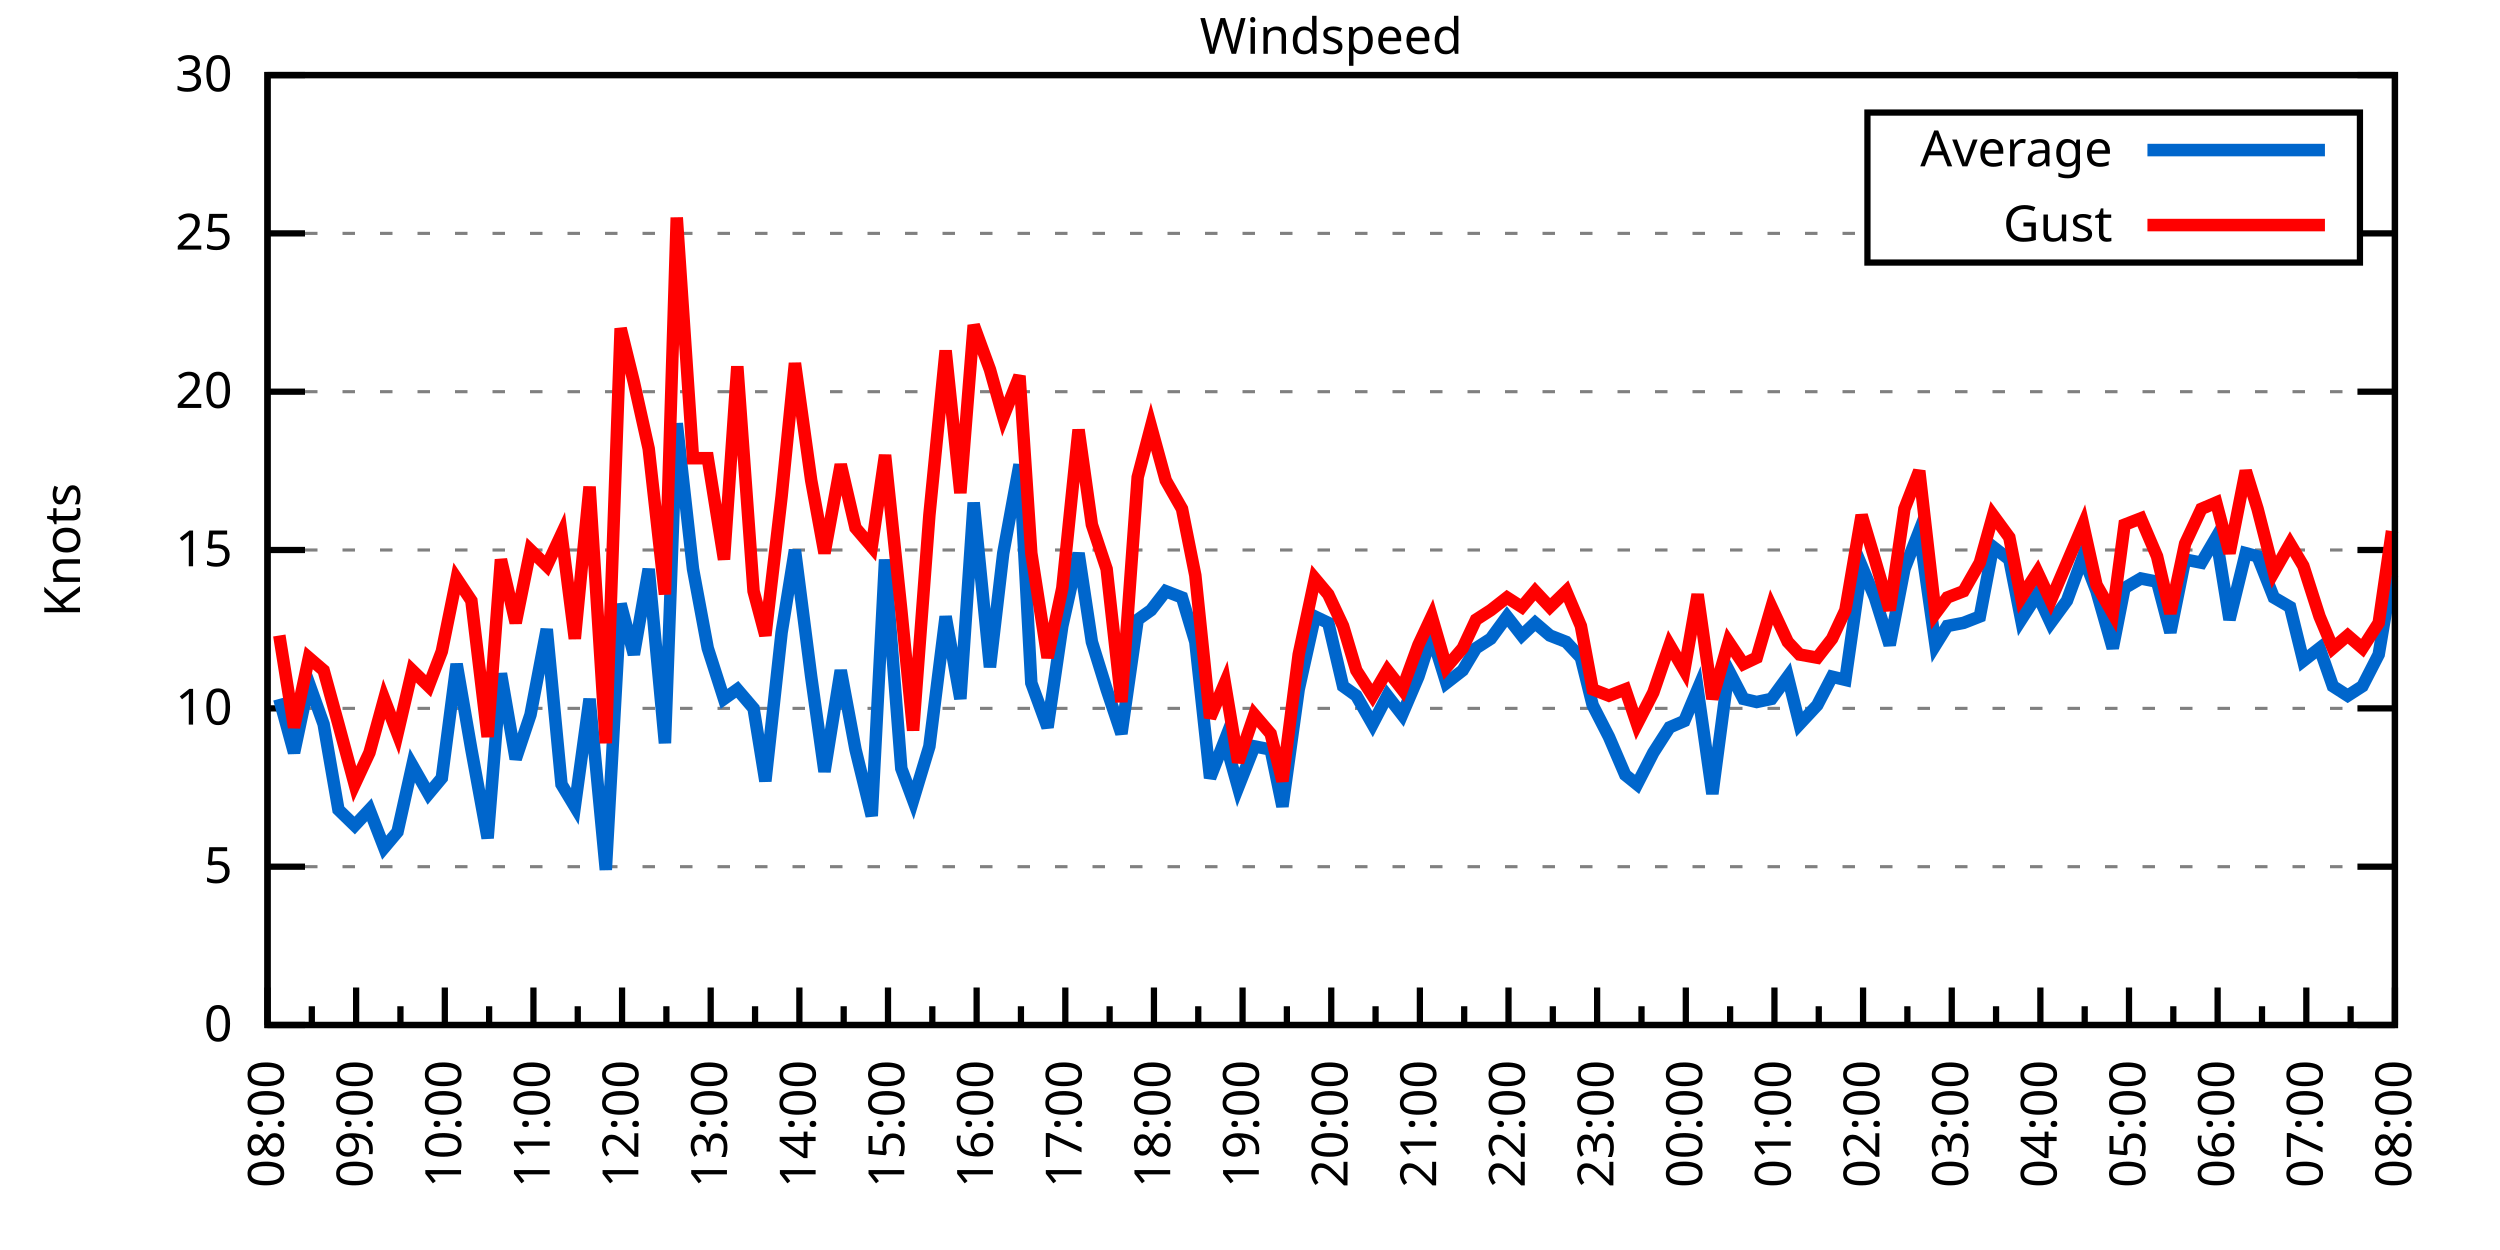
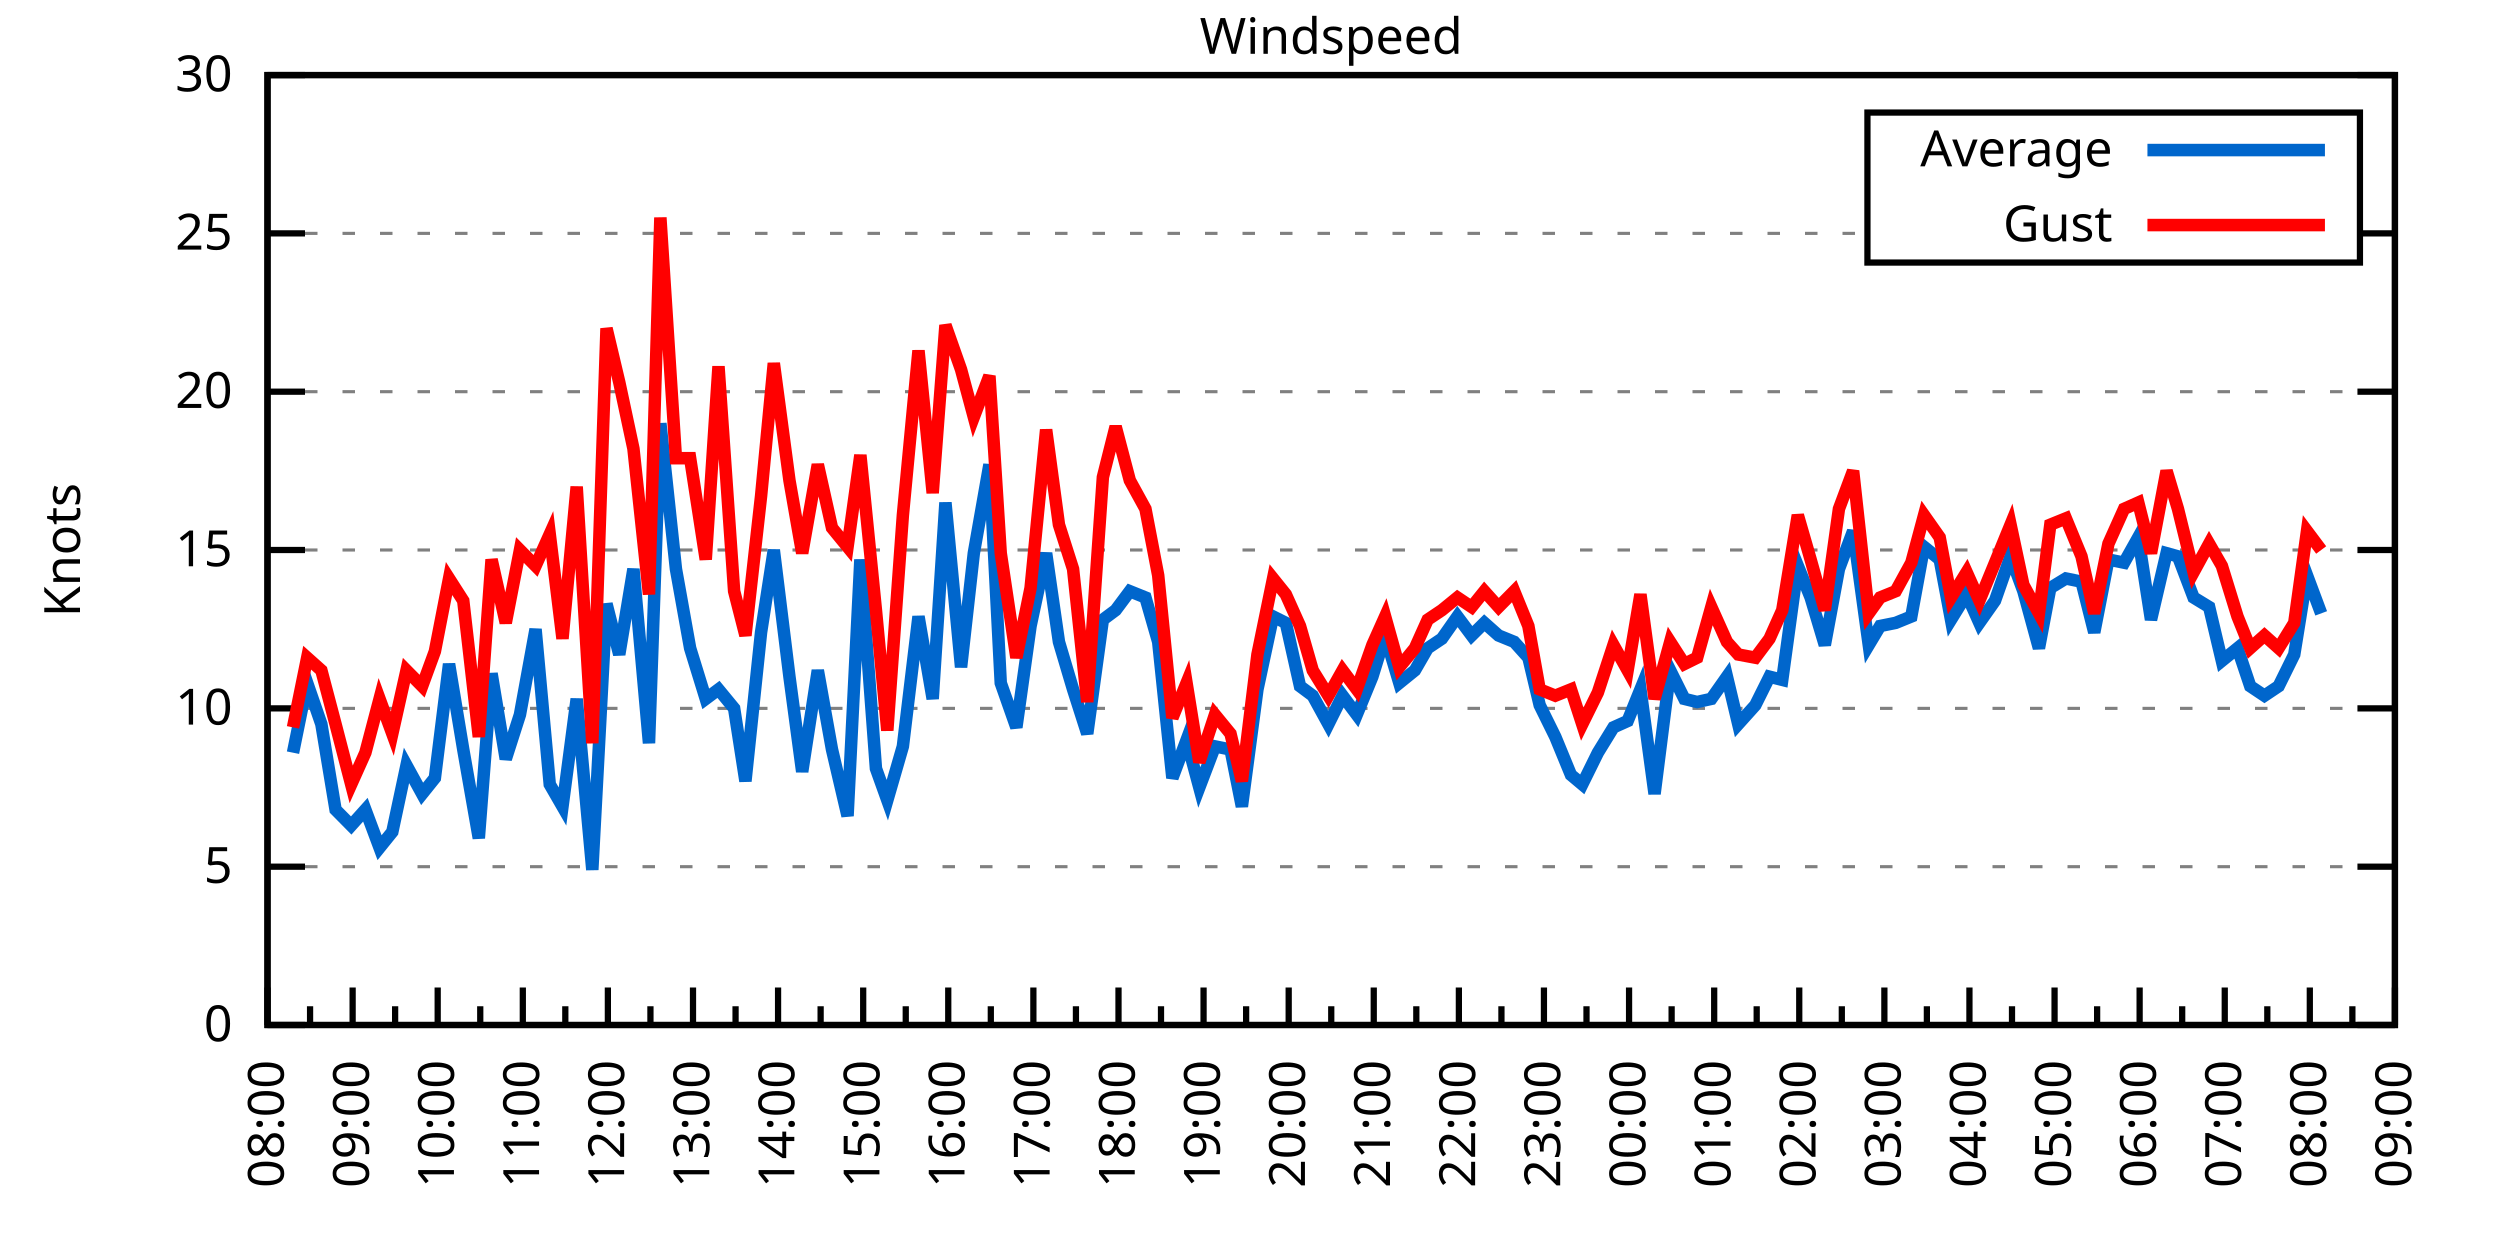
<svg xmlns="http://www.w3.org/2000/svg" xmlns:xlink="http://www.w3.org/1999/xlink" width="400" height="200" viewBox="0 0 400 200">
  <g id="gnuplot_canvas">
    <rect x="0" y="0" width="400" height="200" fill="none" />
    <defs>
      <circle id="gpDot" r="0.5" stroke-width="0.5" stroke="currentColor" />
      <path id="gpPt0" stroke-width="0.333" stroke="currentColor" d="M-1,0 h2 M0,-1 v2" />
      <path id="gpPt1" stroke-width="0.333" stroke="currentColor" d="M-1,-1 L1,1 M1,-1 L-1,1" />
      <path id="gpPt2" stroke-width="0.333" stroke="currentColor" d="M-1,0 L1,0 M0,-1 L0,1 M-1,-1 L1,1 M-1,1 L1,-1" />
      <rect id="gpPt3" stroke-width="0.333" stroke="currentColor" x="-1" y="-1" width="2" height="2" />
      <rect id="gpPt4" stroke-width="0.333" stroke="currentColor" fill="currentColor" x="-1" y="-1" width="2" height="2" />
      <circle id="gpPt5" stroke-width="0.333" stroke="currentColor" cx="0" cy="0" r="1" />
      <use xlink:href="#gpPt5" id="gpPt6" fill="currentColor" stroke="none" />
      <path id="gpPt7" stroke-width="0.333" stroke="currentColor" d="M0,-1.33 L-1.33,0.67 L1.33,0.67 z" />
      <use xlink:href="#gpPt7" id="gpPt8" fill="currentColor" stroke="none" />
      <use xlink:href="#gpPt7" id="gpPt9" stroke="currentColor" transform="rotate(180)" />
      <use xlink:href="#gpPt9" id="gpPt10" fill="currentColor" stroke="none" />
      <use xlink:href="#gpPt3" id="gpPt11" stroke="currentColor" transform="rotate(45)" />
      <use xlink:href="#gpPt11" id="gpPt12" fill="currentColor" stroke="none" />
      <path id="gpPt13" stroke-width="0.333" stroke="currentColor" d="M0,1.330 L1.265,0.411 L0.782,-1.067 L-0.782,-1.076 L-1.265,0.411 z" />
      <use xlink:href="#gpPt13" id="gpPt14" fill="currentColor" stroke="none" />
      <filter id="textbox" filterUnits="objectBoundingBox" x="0" y="0" height="1" width="1">
        <feFlood flood-color="white" flood-opacity="1" result="bgnd" />
        <feComposite in="SourceGraphic" in2="bgnd" operator="atop" />
      </filter>
      <filter id="greybox" filterUnits="objectBoundingBox" x="0" y="0" height="1" width="1">
        <feFlood flood-color="lightgrey" flood-opacity="1" result="grey" />
        <feComposite in="SourceGraphic" in2="grey" operator="atop" />
      </filter>
    </defs>
    <g fill="none" color="white" stroke="currentColor" stroke-width="1.00" stroke-linecap="butt" stroke-linejoin="miter">
</g>
    <g fill="none" color="black" stroke="currentColor" stroke-width="1.00" stroke-linecap="butt" stroke-linejoin="miter">
      <g stroke="none" shape-rendering="crispEdges">
        <polygon fill="rgb(255, 255, 255)" points="42.80,164.00 383.18,164.00 383.18,12.02 42.80,12.02 " />
      </g>
    </g>
    <g fill="none" color="black" stroke="currentColor" stroke-width="1.00" stroke-linecap="butt" stroke-linejoin="miter">
</g>
    <g fill="none" color="black" stroke="black" stroke-width="0.50" stroke-linecap="butt" stroke-linejoin="miter">
</g>
    <g fill="none" color="gray" stroke="currentColor" stroke-width="0.50" stroke-linecap="butt" stroke-linejoin="miter">
      <path stroke="gray" stroke-dasharray="2,4" class="gridline" d="M42.80,164.00 L383.19,164.00  " />
    </g>
    <g fill="none" color="gray" stroke="gray" stroke-width="1.00" stroke-linecap="butt" stroke-linejoin="miter">
</g>
    <g fill="none" color="black" stroke="currentColor" stroke-width="1.00" stroke-linecap="butt" stroke-linejoin="miter">
      <path stroke="black" d="M42.80,164.00 L48.80,164.00 M383.19,164.00 L377.19,164.00  " />
      <g transform="translate(37.20,166.60)" stroke="none" fill="black" font-family="Sans" font-size="8.00" text-anchor="end">
        <text>
          <tspan font-family="Sans"> 0</tspan>
        </text>
      </g>
    </g>
    <g fill="none" color="black" stroke="currentColor" stroke-width="1.00" stroke-linecap="butt" stroke-linejoin="miter">
</g>
    <g fill="none" color="black" stroke="black" stroke-width="0.50" stroke-linecap="butt" stroke-linejoin="miter">
</g>
    <g fill="none" color="gray" stroke="currentColor" stroke-width="0.50" stroke-linecap="butt" stroke-linejoin="miter">
      <path stroke="gray" stroke-dasharray="2,4" class="gridline" d="M42.80,138.67 L383.19,138.67  " />
    </g>
    <g fill="none" color="gray" stroke="gray" stroke-width="1.00" stroke-linecap="butt" stroke-linejoin="miter">
</g>
    <g fill="none" color="black" stroke="currentColor" stroke-width="1.00" stroke-linecap="butt" stroke-linejoin="miter">
      <path stroke="black" d="M42.80,138.67 L48.80,138.67 M383.19,138.67 L377.19,138.67  " />
      <g transform="translate(37.20,141.27)" stroke="none" fill="black" font-family="Sans" font-size="8.00" text-anchor="end">
        <text>
          <tspan font-family="Sans"> 5</tspan>
        </text>
      </g>
    </g>
    <g fill="none" color="black" stroke="currentColor" stroke-width="1.00" stroke-linecap="butt" stroke-linejoin="miter">
</g>
    <g fill="none" color="black" stroke="black" stroke-width="0.50" stroke-linecap="butt" stroke-linejoin="miter">
</g>
    <g fill="none" color="gray" stroke="currentColor" stroke-width="0.50" stroke-linecap="butt" stroke-linejoin="miter">
      <path stroke="gray" stroke-dasharray="2,4" class="gridline" d="M42.80,113.34 L383.19,113.34  " />
    </g>
    <g fill="none" color="gray" stroke="gray" stroke-width="1.00" stroke-linecap="butt" stroke-linejoin="miter">
</g>
    <g fill="none" color="black" stroke="currentColor" stroke-width="1.00" stroke-linecap="butt" stroke-linejoin="miter">
      <path stroke="black" d="M42.80,113.34 L48.80,113.34 M383.19,113.34 L377.19,113.34  " />
      <g transform="translate(37.20,115.94)" stroke="none" fill="black" font-family="Sans" font-size="8.00" text-anchor="end">
        <text>
          <tspan font-family="Sans"> 10</tspan>
        </text>
      </g>
    </g>
    <g fill="none" color="black" stroke="currentColor" stroke-width="1.00" stroke-linecap="butt" stroke-linejoin="miter">
</g>
    <g fill="none" color="black" stroke="black" stroke-width="0.50" stroke-linecap="butt" stroke-linejoin="miter">
</g>
    <g fill="none" color="gray" stroke="currentColor" stroke-width="0.50" stroke-linecap="butt" stroke-linejoin="miter">
      <path stroke="gray" stroke-dasharray="2,4" class="gridline" d="M42.80,88.00 L383.19,88.00  " />
    </g>
    <g fill="none" color="gray" stroke="gray" stroke-width="1.00" stroke-linecap="butt" stroke-linejoin="miter">
</g>
    <g fill="none" color="black" stroke="currentColor" stroke-width="1.00" stroke-linecap="butt" stroke-linejoin="miter">
      <path stroke="black" d="M42.80,88.00 L48.80,88.00 M383.19,88.00 L377.19,88.00  " />
      <g transform="translate(37.20,90.60)" stroke="none" fill="black" font-family="Sans" font-size="8.00" text-anchor="end">
        <text>
          <tspan font-family="Sans"> 15</tspan>
        </text>
      </g>
    </g>
    <g fill="none" color="black" stroke="currentColor" stroke-width="1.00" stroke-linecap="butt" stroke-linejoin="miter">
</g>
    <g fill="none" color="black" stroke="black" stroke-width="0.50" stroke-linecap="butt" stroke-linejoin="miter">
</g>
    <g fill="none" color="gray" stroke="currentColor" stroke-width="0.50" stroke-linecap="butt" stroke-linejoin="miter">
      <path stroke="gray" stroke-dasharray="2,4" class="gridline" d="M42.80,62.67 L383.19,62.67  " />
    </g>
    <g fill="none" color="gray" stroke="gray" stroke-width="1.00" stroke-linecap="butt" stroke-linejoin="miter">
</g>
    <g fill="none" color="black" stroke="currentColor" stroke-width="1.00" stroke-linecap="butt" stroke-linejoin="miter">
      <path stroke="black" d="M42.80,62.67 L48.80,62.67 M383.19,62.67 L377.19,62.67  " />
      <g transform="translate(37.20,65.27)" stroke="none" fill="black" font-family="Sans" font-size="8.00" text-anchor="end">
        <text>
          <tspan font-family="Sans"> 20</tspan>
        </text>
      </g>
    </g>
    <g fill="none" color="black" stroke="currentColor" stroke-width="1.00" stroke-linecap="butt" stroke-linejoin="miter">
</g>
    <g fill="none" color="black" stroke="black" stroke-width="0.50" stroke-linecap="butt" stroke-linejoin="miter">
</g>
    <g fill="none" color="gray" stroke="currentColor" stroke-width="0.50" stroke-linecap="butt" stroke-linejoin="miter">
      <path stroke="gray" stroke-dasharray="2,4" class="gridline" d="M42.80,37.34 L298.79,37.34 M377.59,37.34 L383.19,37.34  " />
    </g>
    <g fill="none" color="gray" stroke="gray" stroke-width="1.00" stroke-linecap="butt" stroke-linejoin="miter">
</g>
    <g fill="none" color="black" stroke="currentColor" stroke-width="1.00" stroke-linecap="butt" stroke-linejoin="miter">
      <path stroke="black" d="M42.80,37.34 L48.80,37.34 M383.19,37.34 L377.19,37.34  " />
      <g transform="translate(37.20,39.94)" stroke="none" fill="black" font-family="Sans" font-size="8.00" text-anchor="end">
        <text>
          <tspan font-family="Sans"> 25</tspan>
        </text>
      </g>
    </g>
    <g fill="none" color="black" stroke="currentColor" stroke-width="1.00" stroke-linecap="butt" stroke-linejoin="miter">
</g>
    <g fill="none" color="black" stroke="black" stroke-width="0.50" stroke-linecap="butt" stroke-linejoin="miter">
</g>
    <g fill="none" color="gray" stroke="currentColor" stroke-width="0.50" stroke-linecap="butt" stroke-linejoin="miter">
      <path stroke="gray" stroke-dasharray="2,4" class="gridline" d="M42.80,12.01 L383.19,12.01  " />
    </g>
    <g fill="none" color="gray" stroke="gray" stroke-width="1.00" stroke-linecap="butt" stroke-linejoin="miter">
</g>
    <g fill="none" color="black" stroke="currentColor" stroke-width="1.00" stroke-linecap="butt" stroke-linejoin="miter">
      <path stroke="black" d="M42.80,12.01 L48.80,12.01 M383.19,12.01 L377.19,12.01  " />
      <g transform="translate(37.20,14.61)" stroke="none" fill="black" font-family="Sans" font-size="8.00" text-anchor="end">
        <text>
          <tspan font-family="Sans"> 30</tspan>
        </text>
      </g>
    </g>
    <g fill="none" color="black" stroke="currentColor" stroke-width="1.00" stroke-linecap="butt" stroke-linejoin="miter">
      <path stroke="black" d="M42.80,164.00 L42.80,158.00  " />
      <g transform="translate(45.40,169.60) rotate(270)" stroke="none" fill="black" font-family="Sans" font-size="8.00" text-anchor="end">
        <text>
          <tspan font-family="Sans">08:00</tspan>
        </text>
      </g>
    </g>
    <g fill="none" color="black" stroke="currentColor" stroke-width="1.00" stroke-linecap="butt" stroke-linejoin="miter">
-       <path stroke="black" d="M49.89,164.00 L49.89,161.00 M56.98,164.00 L56.98,158.00  " />
-       <g transform="translate(59.58,169.60) rotate(270)" stroke="none" fill="black" font-family="Sans" font-size="8.00" text-anchor="end">
+       <path stroke="black" d="M49.61,164.00 L49.61,161.00 M56.42,164.00 L56.42,158.00  " />
+       <g transform="translate(59.02,169.60) rotate(270)" stroke="none" fill="black" font-family="Sans" font-size="8.00" text-anchor="end">
        <text>
          <tspan font-family="Sans">09:00</tspan>
        </text>
      </g>
    </g>
    <g fill="none" color="black" stroke="currentColor" stroke-width="1.00" stroke-linecap="butt" stroke-linejoin="miter">
-       <path stroke="black" d="M64.07,164.00 L64.07,161.00 M71.17,164.00 L71.17,158.00  " />
-       <g transform="translate(73.77,169.60) rotate(270)" stroke="none" fill="black" font-family="Sans" font-size="8.00" text-anchor="end">
+       <path stroke="black" d="M63.22,164.00 L63.22,161.00 M70.03,164.00 L70.03,158.00  " />
+       <g transform="translate(72.63,169.60) rotate(270)" stroke="none" fill="black" font-family="Sans" font-size="8.00" text-anchor="end">
        <text>
          <tspan font-family="Sans">10:00</tspan>
        </text>
      </g>
    </g>
    <g fill="none" color="black" stroke="currentColor" stroke-width="1.00" stroke-linecap="butt" stroke-linejoin="miter">
-       <path stroke="black" d="M78.26,164.00 L78.26,161.00 M85.35,164.00 L85.35,158.00  " />
-       <g transform="translate(87.95,169.60) rotate(270)" stroke="none" fill="black" font-family="Sans" font-size="8.00" text-anchor="end">
+       <path stroke="black" d="M76.84,164.00 L76.84,161.00 M83.65,164.00 L83.65,158.00  " />
+       <g transform="translate(86.25,169.60) rotate(270)" stroke="none" fill="black" font-family="Sans" font-size="8.00" text-anchor="end">
        <text>
          <tspan font-family="Sans">11:00</tspan>
        </text>
      </g>
    </g>
    <g fill="none" color="black" stroke="currentColor" stroke-width="1.00" stroke-linecap="butt" stroke-linejoin="miter">
-       <path stroke="black" d="M92.44,164.00 L92.44,161.00 M99.53,164.00 L99.53,158.00  " />
-       <g transform="translate(102.13,169.60) rotate(270)" stroke="none" fill="black" font-family="Sans" font-size="8.00" text-anchor="end">
+       <path stroke="black" d="M90.45,164.00 L90.45,161.00 M97.26,164.00 L97.26,158.00  " />
+       <g transform="translate(99.86,169.60) rotate(270)" stroke="none" fill="black" font-family="Sans" font-size="8.00" text-anchor="end">
        <text>
          <tspan font-family="Sans">12:00</tspan>
        </text>
      </g>
    </g>
    <g fill="none" color="black" stroke="currentColor" stroke-width="1.00" stroke-linecap="butt" stroke-linejoin="miter">
-       <path stroke="black" d="M106.62,164.00 L106.62,161.00 M113.71,164.00 L113.71,158.00  " />
-       <g transform="translate(116.31,169.60) rotate(270)" stroke="none" fill="black" font-family="Sans" font-size="8.00" text-anchor="end">
+       <path stroke="black" d="M104.07,164.00 L104.07,161.00 M110.88,164.00 L110.88,158.00  " />
+       <g transform="translate(113.48,169.60) rotate(270)" stroke="none" fill="black" font-family="Sans" font-size="8.00" text-anchor="end">
        <text>
          <tspan font-family="Sans">13:00</tspan>
        </text>
      </g>
    </g>
    <g fill="none" color="black" stroke="currentColor" stroke-width="1.00" stroke-linecap="butt" stroke-linejoin="miter">
-       <path stroke="black" d="M120.81,164.00 L120.81,161.00 M127.90,164.00 L127.90,158.00  " />
-       <g transform="translate(130.50,169.60) rotate(270)" stroke="none" fill="black" font-family="Sans" font-size="8.00" text-anchor="end">
+       <path stroke="black" d="M117.69,164.00 L117.69,161.00 M124.49,164.00 L124.49,158.00  " />
+       <g transform="translate(127.09,169.60) rotate(270)" stroke="none" fill="black" font-family="Sans" font-size="8.00" text-anchor="end">
        <text>
          <tspan font-family="Sans">14:00</tspan>
        </text>
      </g>
    </g>
    <g fill="none" color="black" stroke="currentColor" stroke-width="1.00" stroke-linecap="butt" stroke-linejoin="miter">
-       <path stroke="black" d="M134.99,164.00 L134.99,161.00 M142.08,164.00 L142.08,158.00  " />
-       <g transform="translate(144.68,169.60) rotate(270)" stroke="none" fill="black" font-family="Sans" font-size="8.00" text-anchor="end">
+       <path stroke="black" d="M131.30,164.00 L131.30,161.00 M138.11,164.00 L138.11,158.00  " />
+       <g transform="translate(140.71,169.60) rotate(270)" stroke="none" fill="black" font-family="Sans" font-size="8.00" text-anchor="end">
        <text>
          <tspan font-family="Sans">15:00</tspan>
        </text>
      </g>
    </g>
    <g fill="none" color="black" stroke="currentColor" stroke-width="1.00" stroke-linecap="butt" stroke-linejoin="miter">
-       <path stroke="black" d="M149.17,164.00 L149.17,161.00 M156.26,164.00 L156.26,158.00  " />
-       <g transform="translate(158.86,169.60) rotate(270)" stroke="none" fill="black" font-family="Sans" font-size="8.00" text-anchor="end">
+       <path stroke="black" d="M144.92,164.00 L144.92,161.00 M151.72,164.00 L151.72,158.00  " />
+       <g transform="translate(154.32,169.60) rotate(270)" stroke="none" fill="black" font-family="Sans" font-size="8.00" text-anchor="end">
        <text>
          <tspan font-family="Sans">16:00</tspan>
        </text>
      </g>
    </g>
    <g fill="none" color="black" stroke="currentColor" stroke-width="1.00" stroke-linecap="butt" stroke-linejoin="miter">
-       <path stroke="black" d="M163.35,164.00 L163.35,161.00 M170.45,164.00 L170.45,158.00  " />
-       <g transform="translate(173.05,169.60) rotate(270)" stroke="none" fill="black" font-family="Sans" font-size="8.00" text-anchor="end">
+       <path stroke="black" d="M158.53,164.00 L158.53,161.00 M165.34,164.00 L165.34,158.00  " />
+       <g transform="translate(167.94,169.60) rotate(270)" stroke="none" fill="black" font-family="Sans" font-size="8.00" text-anchor="end">
        <text>
          <tspan font-family="Sans">17:00</tspan>
        </text>
      </g>
    </g>
    <g fill="none" color="black" stroke="currentColor" stroke-width="1.00" stroke-linecap="butt" stroke-linejoin="miter">
-       <path stroke="black" d="M177.54,164.00 L177.54,161.00 M184.63,164.00 L184.63,158.00  " />
-       <g transform="translate(187.23,169.60) rotate(270)" stroke="none" fill="black" font-family="Sans" font-size="8.00" text-anchor="end">
+       <path stroke="black" d="M172.15,164.00 L172.15,161.00 M178.96,164.00 L178.96,158.00  " />
+       <g transform="translate(181.56,169.60) rotate(270)" stroke="none" fill="black" font-family="Sans" font-size="8.00" text-anchor="end">
        <text>
          <tspan font-family="Sans">18:00</tspan>
        </text>
      </g>
    </g>
    <g fill="none" color="black" stroke="currentColor" stroke-width="1.00" stroke-linecap="butt" stroke-linejoin="miter">
-       <path stroke="black" d="M191.72,164.00 L191.72,161.00 M198.81,164.00 L198.81,158.00  " />
-       <g transform="translate(201.41,169.60) rotate(270)" stroke="none" fill="black" font-family="Sans" font-size="8.00" text-anchor="end">
+       <path stroke="black" d="M185.76,164.00 L185.76,161.00 M192.57,164.00 L192.57,158.00  " />
+       <g transform="translate(195.17,169.60) rotate(270)" stroke="none" fill="black" font-family="Sans" font-size="8.00" text-anchor="end">
        <text>
          <tspan font-family="Sans">19:00</tspan>
        </text>
      </g>
    </g>
    <g fill="none" color="black" stroke="currentColor" stroke-width="1.00" stroke-linecap="butt" stroke-linejoin="miter">
-       <path stroke="black" d="M205.90,164.00 L205.90,161.00 M213.00,164.00 L213.00,158.00  " />
-       <g transform="translate(215.60,169.60) rotate(270)" stroke="none" fill="black" font-family="Sans" font-size="8.00" text-anchor="end">
+       <path stroke="black" d="M199.38,164.00 L199.38,161.00 M206.19,164.00 L206.19,158.00  " />
+       <g transform="translate(208.79,169.60) rotate(270)" stroke="none" fill="black" font-family="Sans" font-size="8.00" text-anchor="end">
        <text>
          <tspan font-family="Sans">20:00</tspan>
        </text>
      </g>
    </g>
    <g fill="none" color="black" stroke="currentColor" stroke-width="1.00" stroke-linecap="butt" stroke-linejoin="miter">
-       <path stroke="black" d="M220.09,164.00 L220.09,161.00 M227.18,164.00 L227.18,158.00  " />
-       <g transform="translate(229.78,169.60) rotate(270)" stroke="none" fill="black" font-family="Sans" font-size="8.00" text-anchor="end">
+       <path stroke="black" d="M213.00,164.00 L213.00,161.00 M219.80,164.00 L219.80,158.00  " />
+       <g transform="translate(222.40,169.60) rotate(270)" stroke="none" fill="black" font-family="Sans" font-size="8.00" text-anchor="end">
        <text>
          <tspan font-family="Sans">21:00</tspan>
        </text>
      </g>
    </g>
    <g fill="none" color="black" stroke="currentColor" stroke-width="1.00" stroke-linecap="butt" stroke-linejoin="miter">
-       <path stroke="black" d="M234.27,164.00 L234.27,161.00 M241.36,164.00 L241.36,158.00  " />
-       <g transform="translate(243.96,169.60) rotate(270)" stroke="none" fill="black" font-family="Sans" font-size="8.00" text-anchor="end">
+       <path stroke="black" d="M226.61,164.00 L226.61,161.00 M233.42,164.00 L233.42,158.00  " />
+       <g transform="translate(236.02,169.60) rotate(270)" stroke="none" fill="black" font-family="Sans" font-size="8.00" text-anchor="end">
        <text>
          <tspan font-family="Sans">22:00</tspan>
        </text>
      </g>
    </g>
    <g fill="none" color="black" stroke="currentColor" stroke-width="1.00" stroke-linecap="butt" stroke-linejoin="miter">
-       <path stroke="black" d="M248.45,164.00 L248.45,161.00 M255.54,164.00 L255.54,158.00  " />
-       <g transform="translate(258.14,169.60) rotate(270)" stroke="none" fill="black" font-family="Sans" font-size="8.00" text-anchor="end">
+       <path stroke="black" d="M240.23,164.00 L240.23,161.00 M247.03,164.00 L247.03,158.00  " />
+       <g transform="translate(249.63,169.60) rotate(270)" stroke="none" fill="black" font-family="Sans" font-size="8.00" text-anchor="end">
        <text>
          <tspan font-family="Sans">23:00</tspan>
        </text>
      </g>
    </g>
    <g fill="none" color="black" stroke="currentColor" stroke-width="1.00" stroke-linecap="butt" stroke-linejoin="miter">
-       <path stroke="black" d="M262.64,164.00 L262.64,161.00 M269.73,164.00 L269.73,158.00  " />
-       <g transform="translate(272.33,169.60) rotate(270)" stroke="none" fill="black" font-family="Sans" font-size="8.00" text-anchor="end">
+       <path stroke="black" d="M253.84,164.00 L253.84,161.00 M260.65,164.00 L260.65,158.00  " />
+       <g transform="translate(263.25,169.60) rotate(270)" stroke="none" fill="black" font-family="Sans" font-size="8.00" text-anchor="end">
        <text>
          <tspan font-family="Sans">00:00</tspan>
        </text>
      </g>
    </g>
    <g fill="none" color="black" stroke="currentColor" stroke-width="1.00" stroke-linecap="butt" stroke-linejoin="miter">
-       <path stroke="black" d="M276.82,164.00 L276.82,161.00 M283.91,164.00 L283.91,158.00  " />
-       <g transform="translate(286.51,169.60) rotate(270)" stroke="none" fill="black" font-family="Sans" font-size="8.00" text-anchor="end">
+       <path stroke="black" d="M267.46,164.00 L267.46,161.00 M274.27,164.00 L274.27,158.00  " />
+       <g transform="translate(276.87,169.60) rotate(270)" stroke="none" fill="black" font-family="Sans" font-size="8.00" text-anchor="end">
        <text>
          <tspan font-family="Sans">01:00</tspan>
        </text>
      </g>
    </g>
    <g fill="none" color="black" stroke="currentColor" stroke-width="1.00" stroke-linecap="butt" stroke-linejoin="miter">
-       <path stroke="black" d="M291.00,164.00 L291.00,161.00 M298.09,164.00 L298.09,158.00  " />
-       <g transform="translate(300.69,169.60) rotate(270)" stroke="none" fill="black" font-family="Sans" font-size="8.00" text-anchor="end">
+       <path stroke="black" d="M281.07,164.00 L281.07,161.00 M287.88,164.00 L287.88,158.00  " />
+       <g transform="translate(290.48,169.60) rotate(270)" stroke="none" fill="black" font-family="Sans" font-size="8.00" text-anchor="end">
        <text>
          <tspan font-family="Sans">02:00</tspan>
        </text>
      </g>
    </g>
    <g fill="none" color="black" stroke="currentColor" stroke-width="1.00" stroke-linecap="butt" stroke-linejoin="miter">
-       <path stroke="black" d="M305.18,164.00 L305.18,161.00 M312.28,164.00 L312.28,158.00  " />
-       <g transform="translate(314.88,169.60) rotate(270)" stroke="none" fill="black" font-family="Sans" font-size="8.00" text-anchor="end">
+       <path stroke="black" d="M294.69,164.00 L294.69,161.00 M301.50,164.00 L301.50,158.00  " />
+       <g transform="translate(304.10,169.60) rotate(270)" stroke="none" fill="black" font-family="Sans" font-size="8.00" text-anchor="end">
        <text>
          <tspan font-family="Sans">03:00</tspan>
        </text>
      </g>
    </g>
    <g fill="none" color="black" stroke="currentColor" stroke-width="1.00" stroke-linecap="butt" stroke-linejoin="miter">
-       <path stroke="black" d="M319.37,164.00 L319.37,161.00 M326.46,164.00 L326.46,158.00  " />
-       <g transform="translate(329.06,169.60) rotate(270)" stroke="none" fill="black" font-family="Sans" font-size="8.00" text-anchor="end">
+       <path stroke="black" d="M308.30,164.00 L308.30,161.00 M315.11,164.00 L315.11,158.00  " />
+       <g transform="translate(317.71,169.60) rotate(270)" stroke="none" fill="black" font-family="Sans" font-size="8.00" text-anchor="end">
        <text>
          <tspan font-family="Sans">04:00</tspan>
        </text>
      </g>
    </g>
    <g fill="none" color="black" stroke="currentColor" stroke-width="1.00" stroke-linecap="butt" stroke-linejoin="miter">
-       <path stroke="black" d="M333.55,164.00 L333.55,161.00 M340.64,164.00 L340.64,158.00  " />
-       <g transform="translate(343.24,169.60) rotate(270)" stroke="none" fill="black" font-family="Sans" font-size="8.00" text-anchor="end">
+       <path stroke="black" d="M321.92,164.00 L321.92,161.00 M328.73,164.00 L328.73,158.00  " />
+       <g transform="translate(331.33,169.60) rotate(270)" stroke="none" fill="black" font-family="Sans" font-size="8.00" text-anchor="end">
        <text>
          <tspan font-family="Sans">05:00</tspan>
        </text>
      </g>
    </g>
    <g fill="none" color="black" stroke="currentColor" stroke-width="1.00" stroke-linecap="butt" stroke-linejoin="miter">
-       <path stroke="black" d="M347.73,164.00 L347.73,161.00 M354.82,164.00 L354.82,158.00  " />
-       <g transform="translate(357.42,169.60) rotate(270)" stroke="none" fill="black" font-family="Sans" font-size="8.00" text-anchor="end">
+       <path stroke="black" d="M335.54,164.00 L335.54,161.00 M342.34,164.00 L342.34,158.00  " />
+       <g transform="translate(344.94,169.60) rotate(270)" stroke="none" fill="black" font-family="Sans" font-size="8.00" text-anchor="end">
        <text>
          <tspan font-family="Sans">06:00</tspan>
        </text>
      </g>
    </g>
    <g fill="none" color="black" stroke="currentColor" stroke-width="1.00" stroke-linecap="butt" stroke-linejoin="miter">
-       <path stroke="black" d="M361.92,164.00 L361.92,161.00 M369.01,164.00 L369.01,158.00  " />
-       <g transform="translate(371.61,169.60) rotate(270)" stroke="none" fill="black" font-family="Sans" font-size="8.00" text-anchor="end">
+       <path stroke="black" d="M349.15,164.00 L349.15,161.00 M355.96,164.00 L355.96,158.00  " />
+       <g transform="translate(358.56,169.60) rotate(270)" stroke="none" fill="black" font-family="Sans" font-size="8.00" text-anchor="end">
        <text>
          <tspan font-family="Sans">07:00</tspan>
        </text>
      </g>
    </g>
    <g fill="none" color="black" stroke="currentColor" stroke-width="1.00" stroke-linecap="butt" stroke-linejoin="miter">
-       <path stroke="black" d="M376.10,164.00 L376.10,161.00 M383.19,164.00 L383.19,158.00  " />
+       <path stroke="black" d="M362.77,164.00 L362.77,161.00 M369.57,164.00 L369.57,158.00  " />
+       <g transform="translate(372.17,169.60) rotate(270)" stroke="none" fill="black" font-family="Sans" font-size="8.00" text-anchor="end">
+         <text>
+           <tspan font-family="Sans">08:00</tspan>
+         </text>
+       </g>
+     </g>
+     <g fill="none" color="black" stroke="currentColor" stroke-width="1.00" stroke-linecap="butt" stroke-linejoin="miter">
+       <path stroke="black" d="M376.38,164.00 L376.38,161.00 M383.19,164.00 L383.19,158.00  " />
      <g transform="translate(385.79,169.60) rotate(270)" stroke="none" fill="black" font-family="Sans" font-size="8.00" text-anchor="end">
        <text>
-           <tspan font-family="Sans">08:00</tspan>
+           <tspan font-family="Sans">09:00</tspan>
        </text>
      </g>
    </g>
    <g fill="none" color="black" stroke="currentColor" stroke-width="1.00" stroke-linecap="butt" stroke-linejoin="miter">
</g>
    <g fill="none" color="black" stroke="currentColor" stroke-width="1.00" stroke-linecap="butt" stroke-linejoin="miter">
      <path stroke="black" d="M42.80,12.01 L42.80,164.00 L383.19,164.00 L383.19,12.01 L42.80,12.01 Z  " />
    </g>
    <g fill="none" color="black" stroke="currentColor" stroke-width="1.00" stroke-linecap="butt" stroke-linejoin="miter">
      <g transform="translate(12.80,88.01) rotate(270)" stroke="none" fill="black" font-family="Sans" font-size="8.00" text-anchor="middle">
        <text>
          <tspan font-family="Sans">Knots</tspan>
        </text>
      </g>
    </g>
    <g fill="none" color="black" stroke="currentColor" stroke-width="1.00" stroke-linecap="butt" stroke-linejoin="miter">
</g>
    <g fill="none" color="black" stroke="currentColor" stroke-width="1.00" stroke-linecap="butt" stroke-linejoin="miter">
      <path stroke="black" d="M298.79,42.01 L298.79,18.01 L377.59,18.01 L377.59,42.01 L298.79,42.01 Z  " />
    </g>
    <g id="Windspeed_plot_1">
      <g fill="none" color="white" stroke="black" stroke-width="2.00" stroke-linecap="butt" stroke-linejoin="miter">
</g>
      <g fill="none" color="black" stroke="currentColor" stroke-width="2.00" stroke-linecap="butt" stroke-linejoin="miter">
        <g transform="translate(337.99,26.61)" stroke="none" fill="black" font-family="Sans" font-size="8.00" text-anchor="end">
          <text>
            <tspan font-family="Sans">Average</tspan>
          </text>
        </g>
      </g>
      <g fill="none" color="black" stroke="currentColor" stroke-width="2.00" stroke-linecap="butt" stroke-linejoin="miter">
-         <path stroke="rgb(  0, 102, 204)" d="M343.59,24.01 L371.99,24.01 M44.69,111.82 L47.05,120.43 L49.42,109.28 L51.78,115.87 L54.15,129.55 L56.75,132.08   L59.11,129.55 L61.47,135.63 L63.60,133.10 L65.97,122.46 L68.57,127.02 L70.69,124.48 L73.06,106.24 L75.42,119.92   L78.02,134.11 L80.15,107.76 L82.51,121.44 L84.88,114.35 L87.48,100.67 L89.84,125.50 L91.97,129.04 L94.33,111.82   L96.93,139.17 L99.30,96.62 L101.42,104.72 L103.79,91.04 L106.39,118.91 L108.28,67.74 L110.88,91.04 L113.24,103.71   L115.84,111.82 L117.97,110.30 L120.57,113.34 L122.46,124.99 L125.06,101.18 L127.19,88.00 L129.79,108.27 L131.92,123.47   L134.52,107.26 L136.88,119.92 L139.48,130.56 L141.61,89.52 L144.21,122.96 L146.10,128.03 L148.70,119.42 L151.30,98.64   L153.66,111.82 L155.79,80.41 L158.39,106.75 L160.52,88.51 L163.12,74.33 L165.01,109.28 L167.61,116.38 L169.97,100.16   L172.57,88.51 L174.70,102.70 L177.06,110.30 L179.43,117.39 L182.03,99.15 L184.16,97.63 L186.52,94.59 L189.12,95.60   L191.25,102.70 L193.61,124.48 L195.98,118.40 L198.10,126.00 L200.70,119.42 L203.30,119.92 L205.19,129.04 L207.79,110.30   L210.39,98.64 L212.52,99.66 L214.89,109.79 L217.01,111.31 L219.61,115.87 L221.98,111.31 L224.34,114.35 L226.94,108.27   L229.07,101.68 L231.43,109.28 L234.03,107.26 L236.16,103.71 L238.52,102.19 L241.12,98.64 L243.49,101.68 L245.62,99.66   L247.98,101.68 L250.58,102.70 L252.94,105.23 L254.83,112.83 L257.43,117.90 L260.04,123.98 L261.93,125.50 L264.53,120.43   L267.13,116.38 L269.49,115.36 L271.62,110.30 L273.98,127.02 L276.58,107.26 L278.95,111.82 L281.07,112.32 L283.44,111.82   L286.04,108.27 L287.93,115.87 L290.76,112.83 L293.13,108.27 L295.26,108.78 L297.86,90.54 L299.98,95.60 L302.35,103.20   L304.71,91.04 L307.08,84.97 L309.68,103.20 L311.57,100.16 L314.17,99.66 L316.77,98.64 L318.89,87.50 L321.49,89.52   L323.39,99.15 L325.99,95.10 L328.11,99.66 L330.71,96.11 L333.31,89.02 L335.44,94.59 L338.04,103.71 L339.93,94.08   L342.53,92.56 L345.13,93.07 L347.26,101.18 L349.62,89.52 L352.22,90.03 L354.59,85.98 L356.72,99.15 L359.32,88.51   L361.21,89.02 L363.81,95.60 L366.41,97.12 L368.53,105.74 L371.13,103.71 L373.26,109.79 L375.63,111.31 L377.99,109.79   L380.59,104.72 L382.72,92.06  " />
+         <path stroke="rgb(  0, 102, 204)" d="M343.59,24.01 L371.99,24.01 M46.88,120.43 L49.15,109.28 L51.42,115.87 L53.69,129.55 L56.19,132.08 L58.46,129.55   L60.73,135.63 L62.77,133.10 L65.04,122.46 L67.54,127.02 L69.58,124.48 L71.85,106.24 L74.12,119.92 L76.61,134.11   L78.65,107.76 L80.92,121.44 L83.19,114.35 L85.69,100.67 L87.96,125.50 L90.00,129.04 L92.27,111.82 L94.77,139.17   L97.04,96.62 L99.08,104.72 L101.35,91.04 L103.84,118.91 L105.66,67.74 L108.15,91.04 L110.42,103.71 L112.92,111.82   L114.96,110.30 L117.46,113.34 L119.27,124.99 L121.77,101.18 L123.81,88.00 L126.31,108.27 L128.35,123.47 L130.85,107.26   L133.12,119.92 L135.61,130.56 L137.66,89.52 L140.15,122.96 L141.97,128.03 L144.46,119.42 L146.96,98.64 L149.23,111.82   L151.27,80.41 L153.77,106.75 L155.81,88.51 L158.31,74.33 L160.12,109.28 L162.62,116.38 L164.89,100.16 L167.38,88.51   L169.43,102.70 L171.69,110.30 L173.96,117.39 L176.46,99.15 L178.50,97.63 L180.77,94.59 L183.27,95.60 L185.31,102.70   L187.58,124.48 L189.85,118.40 L191.89,126.00 L194.39,119.42 L196.88,119.92 L198.70,129.04 L201.19,110.30 L203.69,98.64   L205.73,99.66 L208.00,109.79 L210.04,111.31 L212.54,115.87 L214.81,111.31 L217.08,114.35 L219.58,108.27 L221.62,101.68   L223.89,109.28 L226.38,107.26 L228.43,103.71 L230.70,102.19 L233.19,98.64 L235.46,101.68 L237.50,99.66 L239.77,101.68   L242.27,102.70 L244.54,105.23 L246.35,112.83 L248.85,117.90 L251.35,123.98 L253.16,125.50 L255.66,120.43 L258.15,116.38   L260.42,115.36 L262.47,110.30 L264.73,127.02 L267.23,107.26 L269.50,111.82 L271.54,112.32 L273.81,111.82 L276.31,108.27   L278.12,115.87 L280.85,112.83 L283.12,108.27 L285.16,108.78 L287.65,90.54 L289.70,95.60 L291.97,103.20 L294.23,91.04   L296.50,84.97 L299.00,103.20 L300.82,100.16 L303.31,99.66 L305.81,98.64 L307.85,87.50 L310.35,89.52 L312.16,99.15   L314.66,95.10 L316.70,99.66 L319.20,96.11 L321.69,89.02 L323.74,94.59 L326.23,103.71 L328.05,94.08 L330.54,92.56   L333.04,93.07 L335.08,101.18 L337.35,89.52 L339.85,90.03 L342.12,85.98 L344.16,99.15 L346.65,88.51 L348.47,89.02   L350.97,95.60 L353.46,97.12 L355.50,105.74 L358.00,103.71 L360.04,109.79 L362.31,111.31 L364.58,109.79 L367.08,104.72   L369.12,92.06 L371.39,98.14  " />
      </g>
    </g>
    <g id="Windspeed_plot_2">
      <g fill="none" color="black" stroke="currentColor" stroke-width="2.00" stroke-linecap="butt" stroke-linejoin="miter">
        <g transform="translate(337.99,38.61)" stroke="none" fill="black" font-family="Sans" font-size="8.00" text-anchor="end">
          <text>
            <tspan font-family="Sans">Gust</tspan>
          </text>
        </g>
      </g>
      <g fill="none" color="black" stroke="currentColor" stroke-width="2.00" stroke-linecap="butt" stroke-linejoin="miter">
-         <path stroke="rgb(255,   0,   0)" d="M343.59,36.01 L371.99,36.01 M44.69,101.68 L47.05,116.38 L49.42,105.23 L51.78,107.26 L54.15,115.87 L56.75,125.50   L59.11,120.43 L61.47,111.82 L63.60,117.39 L65.97,107.26 L68.57,109.79 L70.69,104.22 L73.06,92.56 L75.42,96.11   L78.02,117.90 L80.15,89.52 L82.51,99.66 L84.88,88.00 L87.48,90.54 L89.84,85.47 L91.97,102.19 L94.33,77.87   L96.93,118.91 L99.30,52.54 L101.42,61.15 L103.79,71.79 L106.39,95.10 L108.28,34.81 L110.88,73.31 L113.24,73.31   L115.84,89.52 L117.97,58.62 L120.57,94.59 L122.46,101.68 L125.06,79.39 L127.19,58.11 L129.79,76.86 L131.92,88.51   L134.52,74.33 L136.88,84.46 L139.48,87.50 L141.61,72.81 L144.21,97.63 L146.10,116.88 L148.70,82.43 L151.30,56.09   L153.66,78.89 L155.79,52.03 L158.39,59.13 L160.52,66.73 L163.12,60.14 L165.01,88.51 L167.61,105.23 L169.97,94.08   L172.57,68.75 L174.70,83.95 L177.06,91.04 L179.43,112.32 L182.03,76.35 L184.16,68.25 L186.52,76.86 L189.12,81.42   L191.25,92.06 L193.61,114.86 L195.98,109.28 L198.10,121.95 L200.70,114.35 L203.30,117.39 L205.19,124.99 L207.79,104.72   L210.39,92.56 L212.52,95.10 L214.89,100.16 L217.01,107.26 L219.61,111.31 L221.98,107.26 L224.34,110.30 L226.94,103.20   L229.07,98.64 L231.43,106.75 L234.03,103.71 L236.16,99.15 L238.52,97.63 L241.12,95.60 L243.49,97.12 L245.62,94.59   L247.98,97.12 L250.58,94.59 L252.94,100.16 L254.83,110.30 L257.43,111.31 L260.04,110.30 L261.93,115.87 L264.53,110.80   L267.13,103.20 L269.49,107.26 L271.62,95.10 L273.98,111.82 L276.58,102.70 L278.95,106.24 L281.07,105.23 L283.44,97.12   L286.04,102.70 L287.93,104.72 L290.76,105.23 L293.13,102.19 L295.26,97.63 L297.86,82.43 L299.98,89.52 L302.35,97.63   L304.71,81.42 L307.08,75.34 L309.68,98.14 L311.57,95.60 L314.17,94.59 L316.77,90.03 L318.89,82.43 L321.49,85.98   L323.39,95.60 L325.99,91.55 L328.11,96.11 L330.71,90.03 L333.31,83.95 L335.44,93.58 L338.04,98.14 L339.93,83.95   L342.53,82.94 L345.13,89.02 L347.26,98.14 L349.62,86.99 L352.22,81.42 L354.59,80.41 L356.72,88.51 L359.32,75.34   L361.21,81.42 L363.81,91.55 L366.41,86.99 L368.53,90.54 L371.13,98.64 L373.26,103.71 L375.63,101.68 L377.99,103.71   L380.59,99.66 L382.72,84.97  " />
+         <path stroke="rgb(255,   0,   0)" d="M343.59,36.01 L371.99,36.01 M46.88,116.38 L49.15,105.23 L51.42,107.26 L53.69,115.87 L56.19,125.50 L58.46,120.43   L60.73,111.82 L62.77,117.39 L65.04,107.26 L67.54,109.79 L69.58,104.22 L71.85,92.56 L74.12,96.11 L76.61,117.90   L78.65,89.52 L80.92,99.66 L83.19,88.00 L85.69,90.54 L87.96,85.47 L90.00,102.19 L92.27,77.87 L94.77,118.91   L97.04,52.54 L99.08,61.15 L101.35,71.79 L103.84,95.10 L105.66,34.81 L108.15,73.31 L110.42,73.31 L112.92,89.52   L114.96,58.62 L117.46,94.59 L119.27,101.68 L121.77,79.39 L123.81,58.11 L126.31,76.86 L128.35,88.51 L130.85,74.33   L133.12,84.46 L135.61,87.50 L137.66,72.81 L140.15,97.63 L141.97,116.88 L144.46,82.43 L146.96,56.09 L149.23,78.89   L151.27,52.03 L153.77,59.13 L155.81,66.73 L158.31,60.14 L160.12,88.51 L162.62,105.23 L164.89,94.08 L167.38,68.75   L169.43,83.95 L171.69,91.04 L173.96,112.32 L176.46,76.35 L178.50,68.25 L180.77,76.86 L183.27,81.42 L185.31,92.06   L187.58,114.86 L189.85,109.28 L191.89,121.95 L194.39,114.35 L196.88,117.39 L198.70,124.99 L201.19,104.72 L203.69,92.56   L205.73,95.10 L208.00,100.16 L210.04,107.26 L212.54,111.31 L214.81,107.26 L217.08,110.30 L219.58,103.20 L221.62,98.64   L223.89,106.75 L226.38,103.71 L228.43,99.15 L230.70,97.63 L233.19,95.60 L235.46,97.12 L237.50,94.59 L239.77,97.12   L242.27,94.59 L244.54,100.16 L246.35,110.30 L248.85,111.31 L251.35,110.30 L253.16,115.87 L255.66,110.80 L258.15,103.20   L260.42,107.26 L262.47,95.10 L264.73,111.82 L267.23,102.70 L269.50,106.24 L271.54,105.23 L273.81,97.12 L276.31,102.70   L278.12,104.72 L280.85,105.23 L283.12,102.19 L285.16,97.63 L287.65,82.43 L289.70,89.52 L291.97,97.63 L294.23,81.42   L296.50,75.34 L299.00,98.14 L300.82,95.60 L303.31,94.59 L305.81,90.03 L307.85,82.43 L310.35,85.98 L312.16,95.60   L314.66,91.55 L316.70,96.11 L319.20,90.03 L321.69,83.95 L323.74,93.58 L326.23,98.14 L328.05,83.95 L330.54,82.94   L333.04,89.02 L335.08,98.14 L337.35,86.99 L339.85,81.42 L342.12,80.41 L344.16,88.51 L346.65,75.34 L348.47,81.42   L350.97,91.55 L353.46,86.99 L355.50,90.54 L358.00,98.64 L360.04,103.71 L362.31,101.68 L364.58,103.71 L367.08,99.66   L369.12,84.97 L371.39,88.00  " />
      </g>
    </g>
    <g fill="none" color="black" stroke="currentColor" stroke-width="2.00" stroke-linecap="butt" stroke-linejoin="miter">
</g>
    <g fill="none" color="black" stroke="black" stroke-width="1.00" stroke-linecap="butt" stroke-linejoin="miter">
</g>
    <g fill="none" color="black" stroke="currentColor" stroke-width="1.00" stroke-linecap="butt" stroke-linejoin="miter">
      <path stroke="black" d="M42.80,12.01 L42.80,164.00 L383.19,164.00 L383.19,12.01 L42.80,12.01 Z  " />
    </g>
    <g fill="none" color="black" stroke="currentColor" stroke-width="1.00" stroke-linecap="butt" stroke-linejoin="miter">
      <g transform="translate(212.99,8.61)" stroke="none" fill="black" font-family="Sans" font-size="8.00" text-anchor="middle">
        <text>
          <tspan font-family="Sans">Windspeed</tspan>
        </text>
      </g>
    </g>
    <g fill="none" color="black" stroke="currentColor" stroke-width="1.00" stroke-linecap="butt" stroke-linejoin="miter">
</g>
  </g>
</svg>
